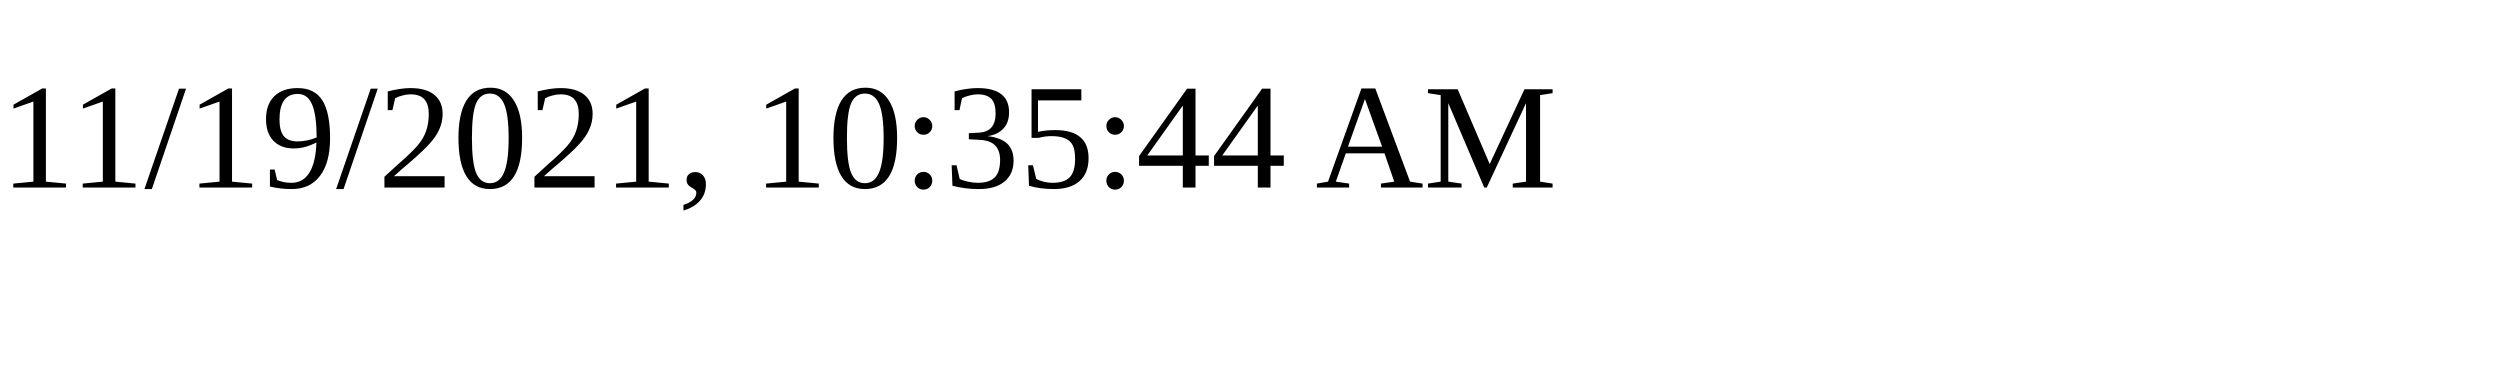
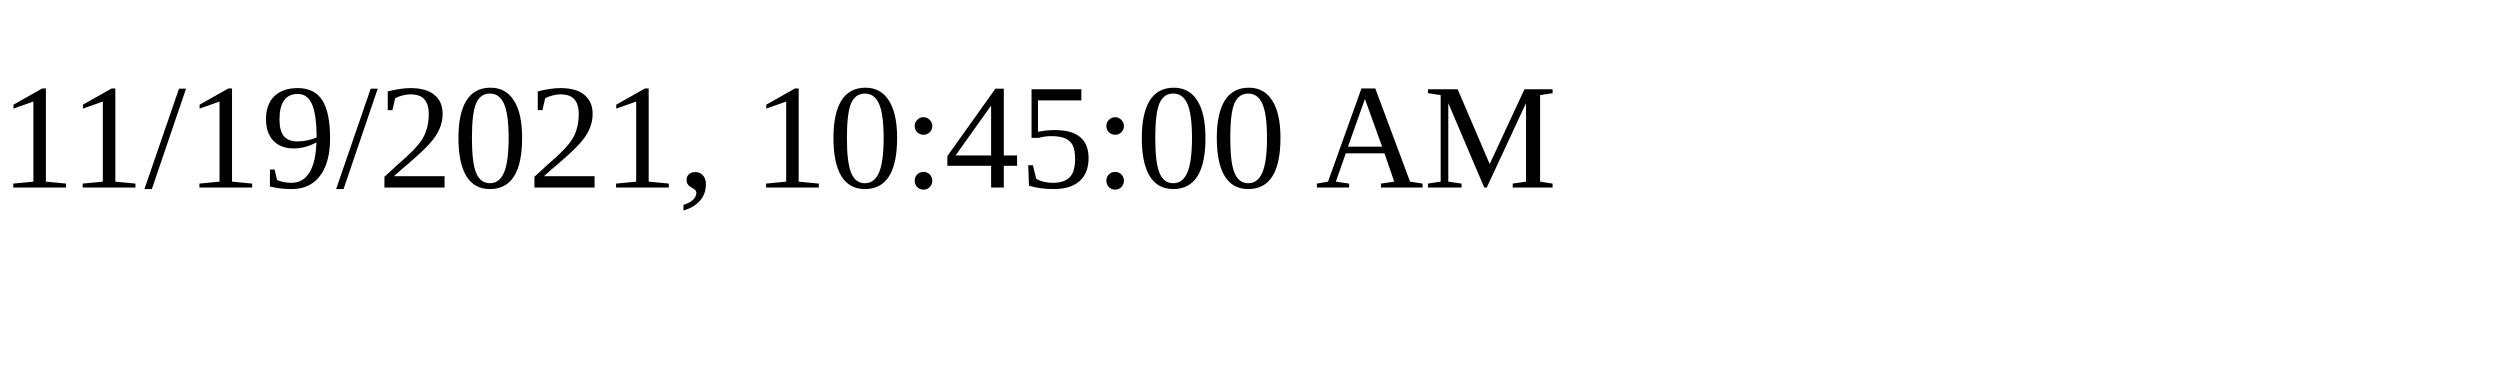
<svg xmlns="http://www.w3.org/2000/svg" height="30" width="200">
-   <text x="0" y="15">11/19/2021, 10:35:44 AM</text>
+   <text x="0" y="15">11/19/2021, 10:45:00 AM</text>
</svg>
